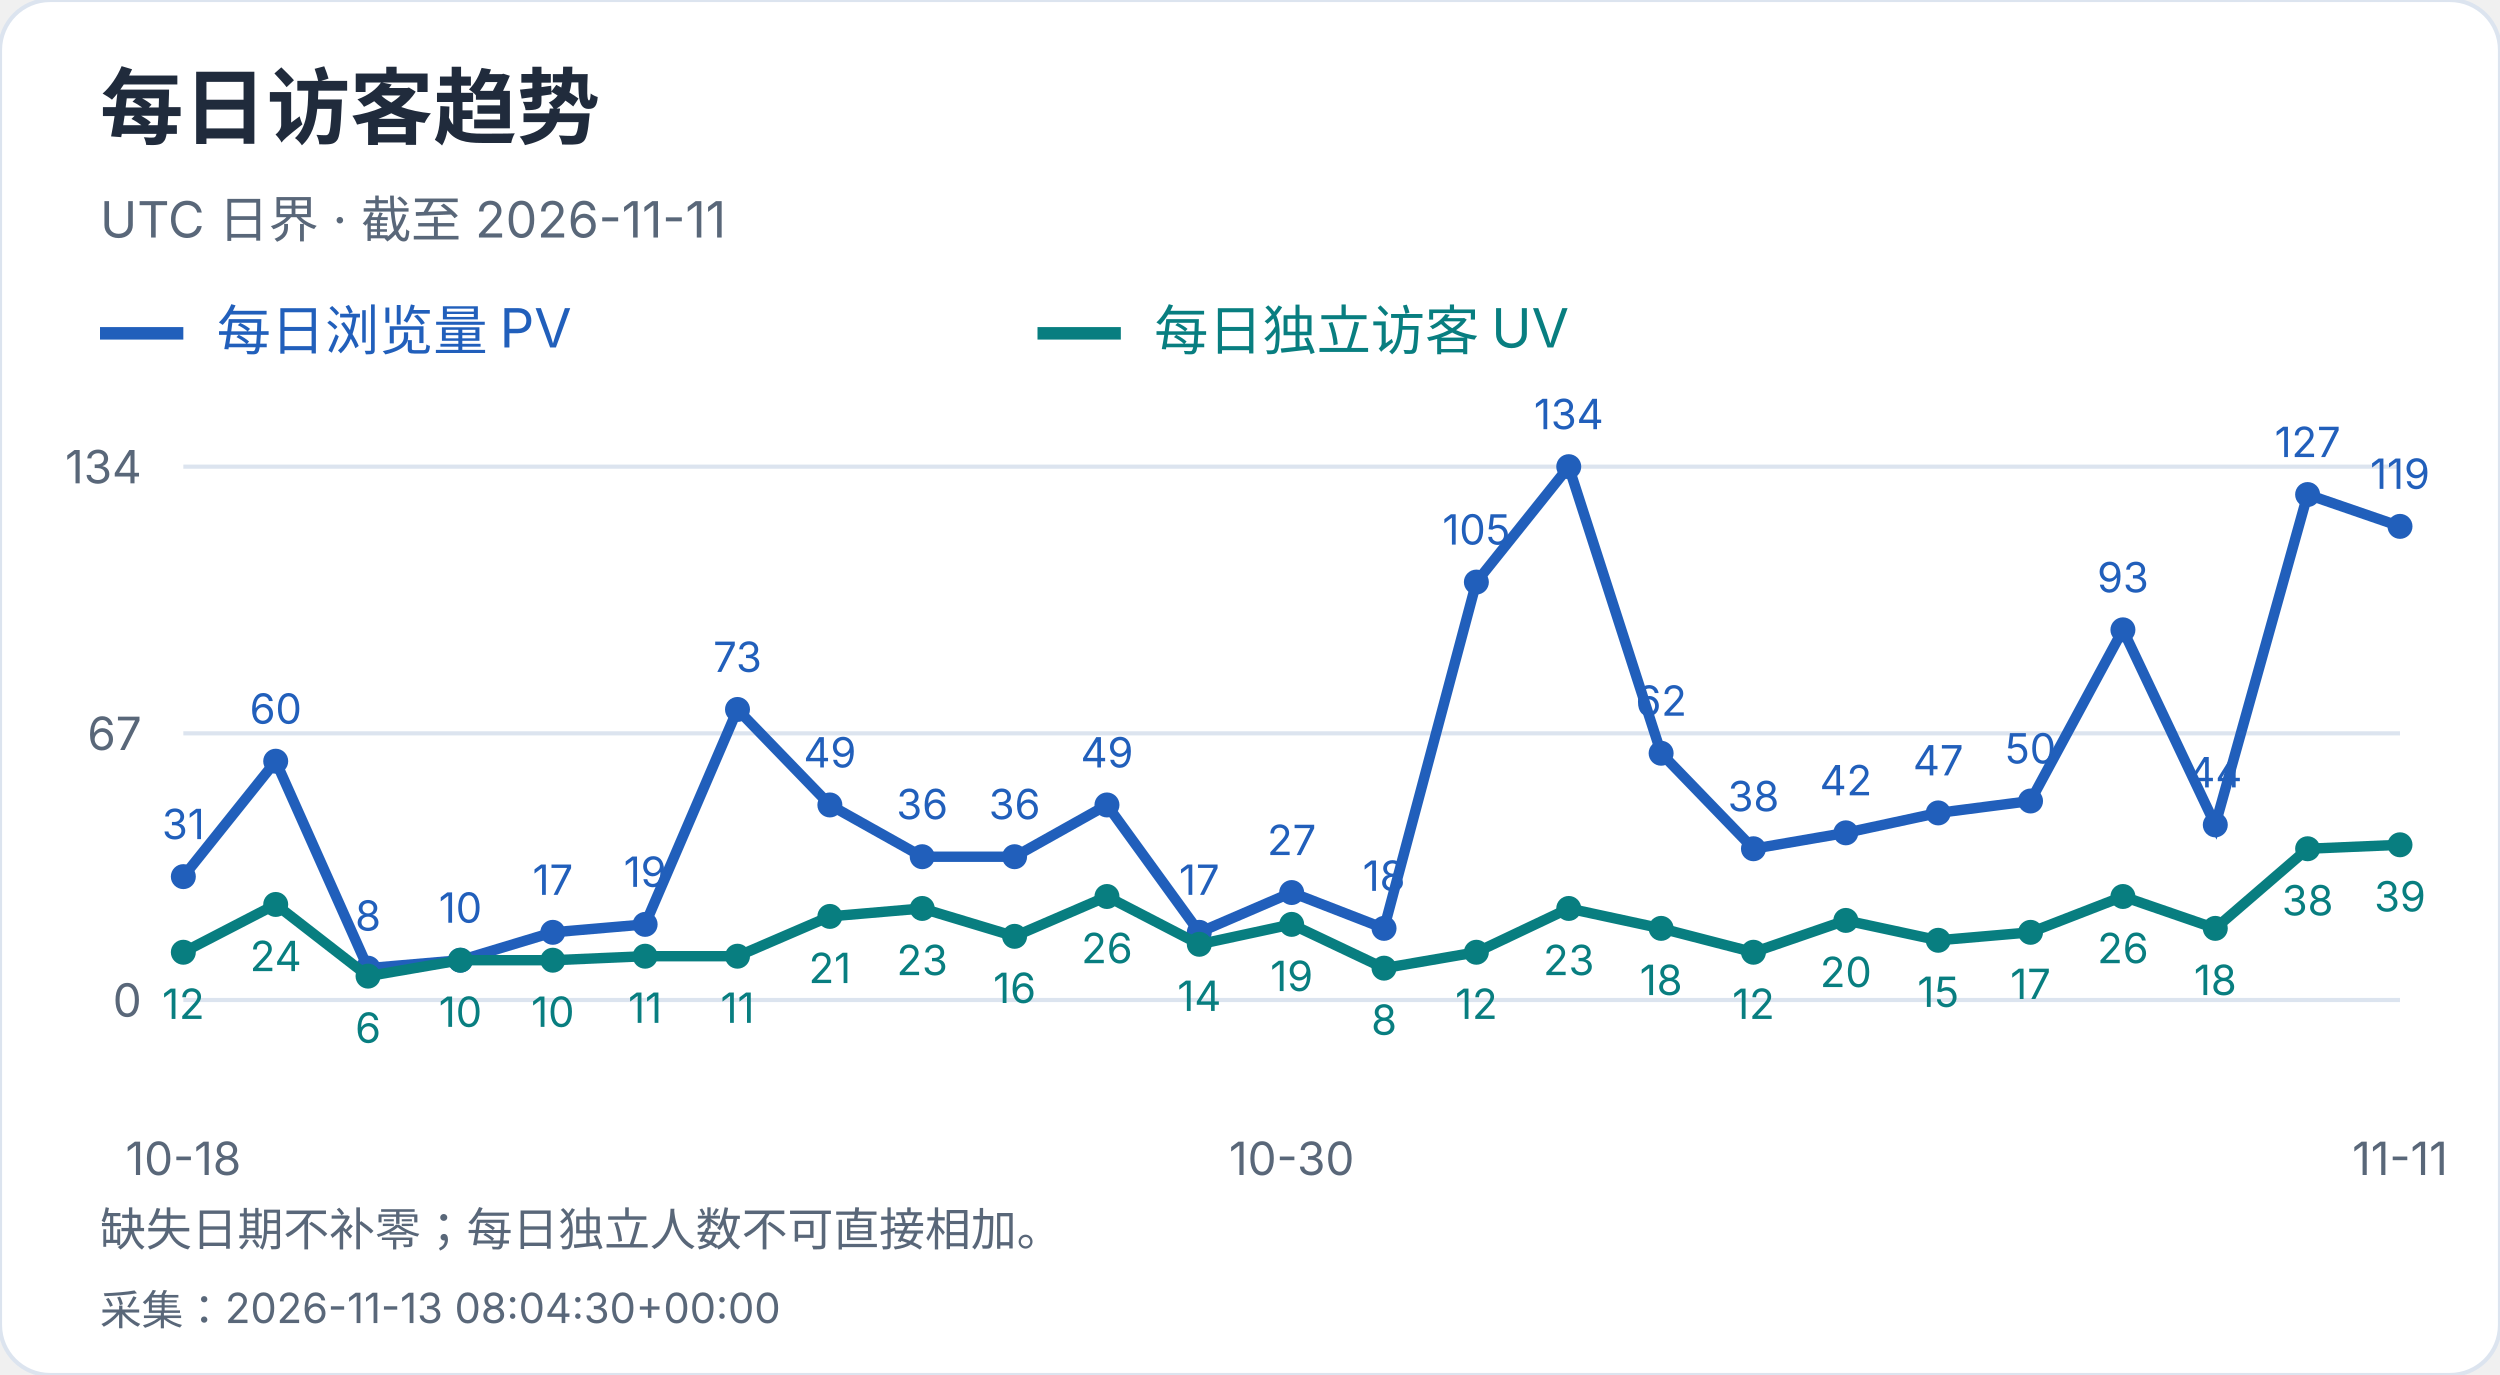
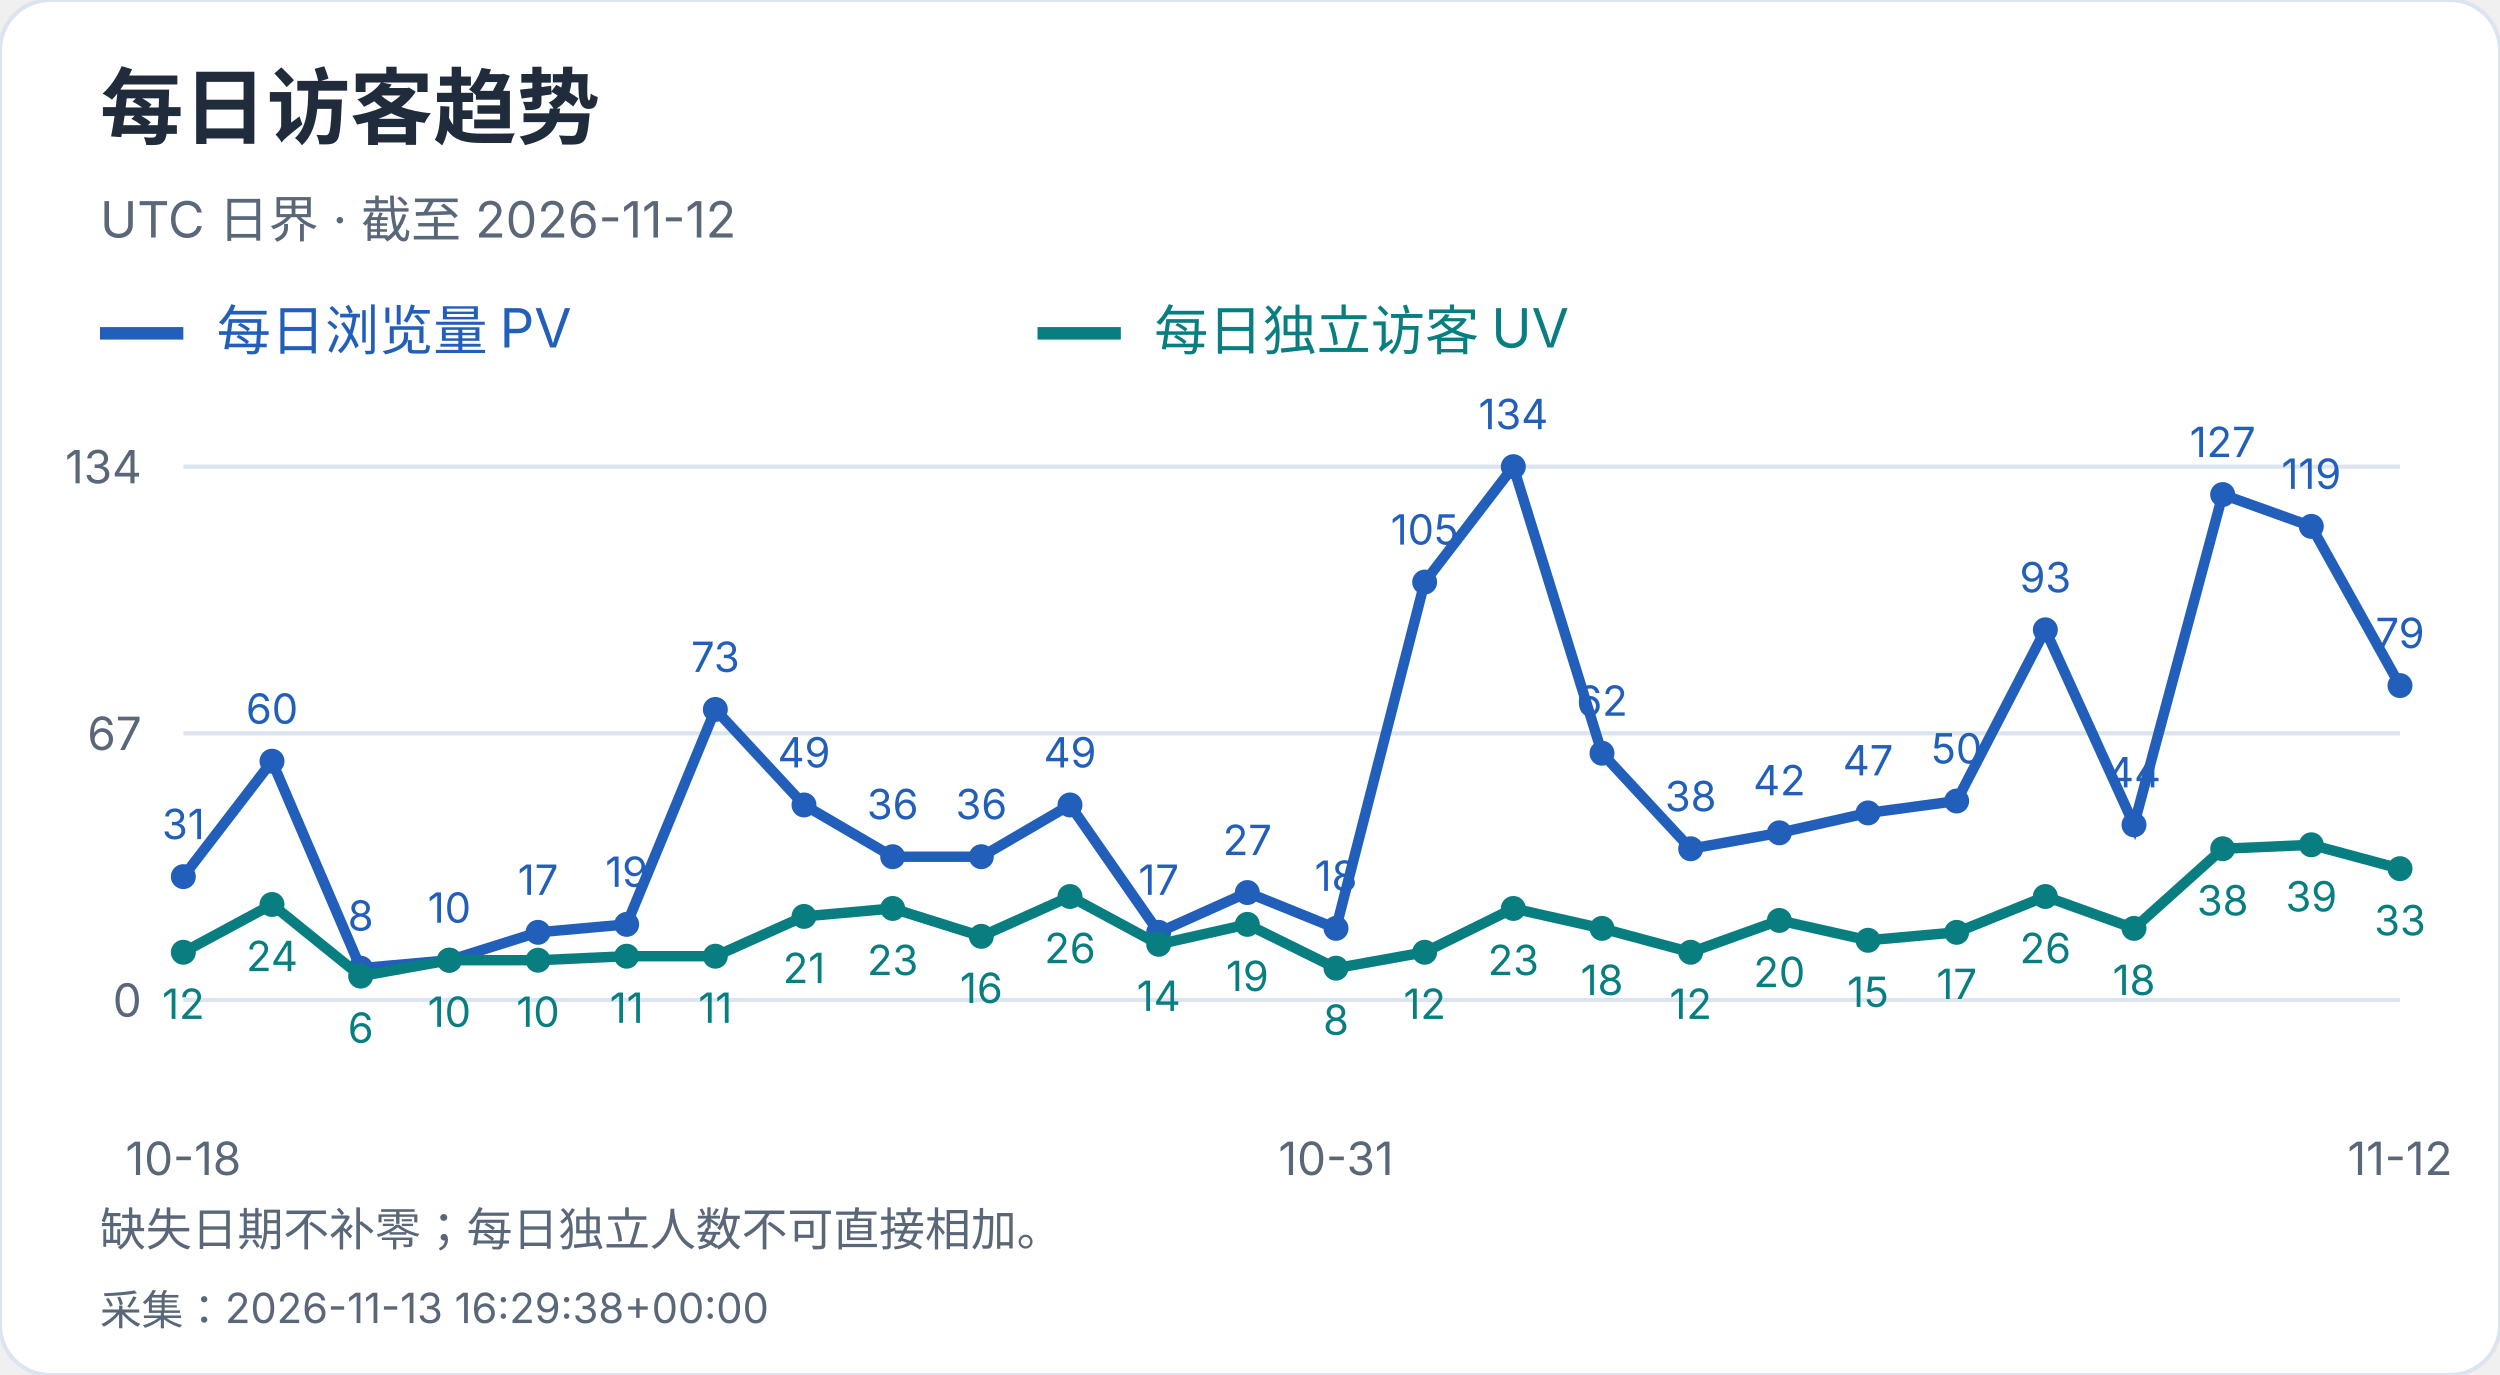
<svg xmlns="http://www.w3.org/2000/svg" width="600" height="330" viewBox="0 0 600 330" role="img" aria-label="每日访客趋势">
  <style>text{font-family:-apple-system,BlinkMacSystemFont,"Segoe UI","PingFang SC","Microsoft YaHei",sans-serif;font-variant-numeric:tabular-nums}</style>
  <rect width="600" height="330" rx="12" fill="white" stroke="#dce4ef" />
  <text x="24" y="33" font-size="20" fill="#202b3c" font-weight="650" text-anchor="start">每日访客趋势</text>
-   <text x="24" y="57" font-size="12" fill="#596779" font-weight="400" text-anchor="start">UTC 日界 · 截至 2026-11-11</text>
+   <text x="24" y="57" font-size="12" fill="#596779" font-weight="400" text-anchor="start">UTC 日界 · 截至 2026-11-12</text>
  <path d="M24 80h20" stroke="#215fbb" stroke-width="3" />
  <text x="52" y="84" font-size="13" fill="#215fbb" font-weight="400" text-anchor="start">每日浏览量 PV</text>
  <path d="M249 80h20" stroke="#087e80" stroke-width="3" />
  <text x="277" y="84" font-size="13" fill="#087e80" font-weight="400" text-anchor="start">每日独立访客 UV</text>
  <path d="M44 240.0H576" stroke="#dce4ef" />
  <text x="34" y="244.0" font-size="11" fill="#596779" font-weight="400" text-anchor="end">0</text>
  <path d="M44 176.0H576" stroke="#dce4ef" />
  <text x="34" y="180.0" font-size="11" fill="#596779" font-weight="400" text-anchor="end">67</text>
  <path d="M44 112.0H576" stroke="#dce4ef" />
  <text x="34" y="116.0" font-size="11" fill="#596779" font-weight="400" text-anchor="end">134</text>
  <circle cx="44.00" cy="210.39" r="3" fill="#215fbb" />
  <text x="44.0" y="201.39" font-size="10" fill="#215fbb" font-weight="400" text-anchor="middle">31</text>
-   <circle cx="66.17" cy="182.69" r="3" fill="#215fbb" />
-   <text x="66.17" y="173.69" font-size="10" fill="#215fbb" font-weight="400" text-anchor="middle">60</text>
-   <circle cx="88.33" cy="232.36" r="3" fill="#215fbb" />
-   <text x="88.33" y="223.36" font-size="10" fill="#215fbb" font-weight="400" text-anchor="middle">8</text>
-   <circle cx="110.50" cy="230.45" r="3" fill="#215fbb" />
-   <text x="110.5" y="221.45" font-size="10" fill="#215fbb" font-weight="400" text-anchor="middle">10</text>
-   <circle cx="132.67" cy="223.76" r="3" fill="#215fbb" />
-   <text x="132.67" y="214.76" font-size="10" fill="#215fbb" font-weight="400" text-anchor="middle">17</text>
-   <circle cx="154.83" cy="221.85" r="3" fill="#215fbb" />
-   <text x="154.83" y="212.85" font-size="10" fill="#215fbb" font-weight="400" text-anchor="middle">19</text>
-   <circle cx="177.00" cy="170.27" r="3" fill="#215fbb" />
-   <text x="177.0" y="161.27" font-size="10" fill="#215fbb" font-weight="400" text-anchor="middle">73</text>
-   <circle cx="199.17" cy="193.19" r="3" fill="#215fbb" />
-   <text x="199.17" y="184.19" font-size="10" fill="#215fbb" font-weight="400" text-anchor="middle">49</text>
-   <circle cx="221.33" cy="205.61" r="3" fill="#215fbb" />
-   <text x="221.33" y="196.61" font-size="10" fill="#215fbb" font-weight="400" text-anchor="middle">36</text>
-   <circle cx="243.50" cy="205.61" r="3" fill="#215fbb" />
-   <text x="243.5" y="196.61" font-size="10" fill="#215fbb" font-weight="400" text-anchor="middle">36</text>
-   <circle cx="265.67" cy="193.19" r="3" fill="#215fbb" />
-   <text x="265.67" y="184.19" font-size="10" fill="#215fbb" font-weight="400" text-anchor="middle">49</text>
-   <circle cx="287.83" cy="223.76" r="3" fill="#215fbb" />
-   <text x="287.83" y="214.76" font-size="10" fill="#215fbb" font-weight="400" text-anchor="middle">17</text>
-   <circle cx="310.00" cy="214.21" r="3" fill="#215fbb" />
-   <text x="310.0" y="205.21" font-size="10" fill="#215fbb" font-weight="400" text-anchor="middle">27</text>
-   <circle cx="332.17" cy="222.81" r="3" fill="#215fbb" />
-   <text x="332.17" y="213.81" font-size="10" fill="#215fbb" font-weight="400" text-anchor="middle">18</text>
-   <circle cx="354.33" cy="139.70" r="3" fill="#215fbb" />
-   <text x="354.33" y="130.7" font-size="10" fill="#215fbb" font-weight="400" text-anchor="middle">105</text>
-   <circle cx="376.50" cy="112.00" r="3" fill="#215fbb" />
-   <text x="376.5" y="103.0" font-size="10" fill="#215fbb" font-weight="400" text-anchor="middle">134</text>
-   <circle cx="398.67" cy="180.78" r="3" fill="#215fbb" />
-   <text x="398.67" y="171.78" font-size="10" fill="#215fbb" font-weight="400" text-anchor="middle">62</text>
-   <circle cx="420.83" cy="203.70" r="3" fill="#215fbb" />
-   <text x="420.83" y="194.7" font-size="10" fill="#215fbb" font-weight="400" text-anchor="middle">38</text>
-   <circle cx="443.00" cy="199.88" r="3" fill="#215fbb" />
-   <text x="443.0" y="190.88" font-size="10" fill="#215fbb" font-weight="400" text-anchor="middle">42</text>
-   <circle cx="465.17" cy="195.10" r="3" fill="#215fbb" />
-   <text x="465.17" y="186.1" font-size="10" fill="#215fbb" font-weight="400" text-anchor="middle">47</text>
-   <circle cx="487.33" cy="192.24" r="3" fill="#215fbb" />
-   <text x="487.33" y="183.24" font-size="10" fill="#215fbb" font-weight="400" text-anchor="middle">50</text>
-   <circle cx="509.50" cy="151.16" r="3" fill="#215fbb" />
-   <text x="509.5" y="142.16" font-size="10" fill="#215fbb" font-weight="400" text-anchor="middle">93</text>
-   <circle cx="531.67" cy="197.97" r="3" fill="#215fbb" />
-   <text x="531.67" y="188.97" font-size="10" fill="#215fbb" font-weight="400" text-anchor="middle">44</text>
-   <circle cx="553.83" cy="118.69" r="3" fill="#215fbb" />
-   <text x="553.83" y="109.69" font-size="10" fill="#215fbb" font-weight="400" text-anchor="middle">127</text>
-   <circle cx="576.00" cy="126.33" r="3" fill="#215fbb" />
-   <text x="576.0" y="117.33" font-size="10" fill="#215fbb" font-weight="400" text-anchor="middle">119</text>
-   <polyline points="44.00,210.39 66.17,182.69 88.33,232.36 110.50,230.45 132.67,223.76 154.83,221.85 177.00,170.27 199.17,193.19 221.33,205.61 243.50,205.61 265.67,193.19 287.83,223.76 310.00,214.21 332.17,222.81 354.33,139.70 376.50,112.00 398.67,180.78 420.83,203.70 443.00,199.88 465.17,195.10 487.33,192.24 509.50,151.16 531.67,197.97 553.83,118.69 576.00,126.33" fill="none" stroke="#215fbb" stroke-width="2.5" />
+   <circle cx="65.28" cy="182.69" r="3" fill="#215fbb" />
+   <text x="65.28" y="173.69" font-size="10" fill="#215fbb" font-weight="400" text-anchor="middle">60</text>
+   <circle cx="86.56" cy="232.36" r="3" fill="#215fbb" />
+   <text x="86.56" y="223.36" font-size="10" fill="#215fbb" font-weight="400" text-anchor="middle">8</text>
+   <circle cx="107.84" cy="230.45" r="3" fill="#215fbb" />
+   <text x="107.84" y="221.45" font-size="10" fill="#215fbb" font-weight="400" text-anchor="middle">10</text>
+   <circle cx="129.12" cy="223.76" r="3" fill="#215fbb" />
+   <text x="129.12" y="214.76" font-size="10" fill="#215fbb" font-weight="400" text-anchor="middle">17</text>
+   <circle cx="150.40" cy="221.85" r="3" fill="#215fbb" />
+   <text x="150.4" y="212.85" font-size="10" fill="#215fbb" font-weight="400" text-anchor="middle">19</text>
+   <circle cx="171.68" cy="170.27" r="3" fill="#215fbb" />
+   <text x="171.68" y="161.27" font-size="10" fill="#215fbb" font-weight="400" text-anchor="middle">73</text>
+   <circle cx="192.96" cy="193.19" r="3" fill="#215fbb" />
+   <text x="192.96" y="184.19" font-size="10" fill="#215fbb" font-weight="400" text-anchor="middle">49</text>
+   <circle cx="214.24" cy="205.61" r="3" fill="#215fbb" />
+   <text x="214.24" y="196.61" font-size="10" fill="#215fbb" font-weight="400" text-anchor="middle">36</text>
+   <circle cx="235.52" cy="205.61" r="3" fill="#215fbb" />
+   <text x="235.52" y="196.61" font-size="10" fill="#215fbb" font-weight="400" text-anchor="middle">36</text>
+   <circle cx="256.80" cy="193.19" r="3" fill="#215fbb" />
+   <text x="256.8" y="184.19" font-size="10" fill="#215fbb" font-weight="400" text-anchor="middle">49</text>
+   <circle cx="278.08" cy="223.76" r="3" fill="#215fbb" />
+   <text x="278.08" y="214.76" font-size="10" fill="#215fbb" font-weight="400" text-anchor="middle">17</text>
+   <circle cx="299.36" cy="214.21" r="3" fill="#215fbb" />
+   <text x="299.36" y="205.21" font-size="10" fill="#215fbb" font-weight="400" text-anchor="middle">27</text>
+   <circle cx="320.64" cy="222.81" r="3" fill="#215fbb" />
+   <text x="320.64" y="213.81" font-size="10" fill="#215fbb" font-weight="400" text-anchor="middle">18</text>
+   <circle cx="341.92" cy="139.70" r="3" fill="#215fbb" />
+   <text x="341.92" y="130.7" font-size="10" fill="#215fbb" font-weight="400" text-anchor="middle">105</text>
+   <circle cx="363.20" cy="112.00" r="3" fill="#215fbb" />
+   <text x="363.2" y="103.0" font-size="10" fill="#215fbb" font-weight="400" text-anchor="middle">134</text>
+   <circle cx="384.48" cy="180.78" r="3" fill="#215fbb" />
+   <text x="384.48" y="171.78" font-size="10" fill="#215fbb" font-weight="400" text-anchor="middle">62</text>
+   <circle cx="405.76" cy="203.70" r="3" fill="#215fbb" />
+   <text x="405.76" y="194.7" font-size="10" fill="#215fbb" font-weight="400" text-anchor="middle">38</text>
+   <circle cx="427.04" cy="199.88" r="3" fill="#215fbb" />
+   <text x="427.04" y="190.88" font-size="10" fill="#215fbb" font-weight="400" text-anchor="middle">42</text>
+   <circle cx="448.32" cy="195.10" r="3" fill="#215fbb" />
+   <text x="448.32" y="186.1" font-size="10" fill="#215fbb" font-weight="400" text-anchor="middle">47</text>
+   <circle cx="469.60" cy="192.24" r="3" fill="#215fbb" />
+   <text x="469.6" y="183.24" font-size="10" fill="#215fbb" font-weight="400" text-anchor="middle">50</text>
+   <circle cx="490.88" cy="151.16" r="3" fill="#215fbb" />
+   <text x="490.88" y="142.16" font-size="10" fill="#215fbb" font-weight="400" text-anchor="middle">93</text>
+   <circle cx="512.16" cy="197.97" r="3" fill="#215fbb" />
+   <text x="512.16" y="188.97" font-size="10" fill="#215fbb" font-weight="400" text-anchor="middle">44</text>
+   <circle cx="533.44" cy="118.69" r="3" fill="#215fbb" />
+   <text x="533.44" y="109.69" font-size="10" fill="#215fbb" font-weight="400" text-anchor="middle">127</text>
+   <circle cx="554.72" cy="126.33" r="3" fill="#215fbb" />
+   <text x="554.72" y="117.33" font-size="10" fill="#215fbb" font-weight="400" text-anchor="middle">119</text>
+   <circle cx="576.00" cy="164.54" r="3" fill="#215fbb" />
+   <text x="576.0" y="155.54" font-size="10" fill="#215fbb" font-weight="400" text-anchor="middle">79</text>
+   <polyline points="44.00,210.39 65.28,182.69 86.56,232.36 107.84,230.45 129.12,223.76 150.40,221.85 171.68,170.27 192.96,193.19 214.24,205.61 235.52,205.61 256.80,193.19 278.08,223.76 299.36,214.21 320.64,222.81 341.92,139.70 363.20,112.00 384.48,180.78 405.76,203.70 427.04,199.88 448.32,195.10 469.60,192.24 490.88,151.16 512.16,197.97 533.44,118.69 554.72,126.33 576.00,164.54" fill="none" stroke="#215fbb" stroke-width="2.5" />
  <circle cx="44.00" cy="228.54" r="3" fill="#087e80" />
  <text x="44.0" y="244.54" font-size="10" fill="#087e80" font-weight="400" text-anchor="middle">12</text>
-   <circle cx="66.17" cy="217.07" r="3" fill="#087e80" />
-   <text x="66.17" y="233.07" font-size="10" fill="#087e80" font-weight="400" text-anchor="middle">24</text>
-   <circle cx="88.33" cy="234.27" r="3" fill="#087e80" />
-   <text x="88.33" y="250.27" font-size="10" fill="#087e80" font-weight="400" text-anchor="middle">6</text>
-   <circle cx="110.50" cy="230.45" r="3" fill="#087e80" />
-   <text x="110.5" y="246.45" font-size="10" fill="#087e80" font-weight="400" text-anchor="middle">10</text>
-   <circle cx="132.67" cy="230.45" r="3" fill="#087e80" />
-   <text x="132.67" y="246.45" font-size="10" fill="#087e80" font-weight="400" text-anchor="middle">10</text>
-   <circle cx="154.83" cy="229.49" r="3" fill="#087e80" />
-   <text x="154.83" y="245.49" font-size="10" fill="#087e80" font-weight="400" text-anchor="middle">11</text>
-   <circle cx="177.00" cy="229.49" r="3" fill="#087e80" />
-   <text x="177.0" y="245.49" font-size="10" fill="#087e80" font-weight="400" text-anchor="middle">11</text>
-   <circle cx="199.17" cy="219.94" r="3" fill="#087e80" />
-   <text x="199.17" y="235.94" font-size="10" fill="#087e80" font-weight="400" text-anchor="middle">21</text>
-   <circle cx="221.33" cy="218.03" r="3" fill="#087e80" />
-   <text x="221.33" y="234.03" font-size="10" fill="#087e80" font-weight="400" text-anchor="middle">23</text>
-   <circle cx="243.50" cy="224.72" r="3" fill="#087e80" />
-   <text x="243.5" y="240.72" font-size="10" fill="#087e80" font-weight="400" text-anchor="middle">16</text>
-   <circle cx="265.67" cy="215.16" r="3" fill="#087e80" />
-   <text x="265.67" y="231.16" font-size="10" fill="#087e80" font-weight="400" text-anchor="middle">26</text>
-   <circle cx="287.83" cy="226.63" r="3" fill="#087e80" />
-   <text x="287.83" y="242.63" font-size="10" fill="#087e80" font-weight="400" text-anchor="middle">14</text>
-   <circle cx="310.00" cy="221.85" r="3" fill="#087e80" />
-   <text x="310.0" y="237.85" font-size="10" fill="#087e80" font-weight="400" text-anchor="middle">19</text>
-   <circle cx="332.17" cy="232.36" r="3" fill="#087e80" />
-   <text x="332.17" y="248.36" font-size="10" fill="#087e80" font-weight="400" text-anchor="middle">8</text>
-   <circle cx="354.33" cy="228.54" r="3" fill="#087e80" />
-   <text x="354.33" y="244.54" font-size="10" fill="#087e80" font-weight="400" text-anchor="middle">12</text>
-   <circle cx="376.50" cy="218.03" r="3" fill="#087e80" />
-   <text x="376.5" y="234.03" font-size="10" fill="#087e80" font-weight="400" text-anchor="middle">23</text>
-   <circle cx="398.67" cy="222.81" r="3" fill="#087e80" />
-   <text x="398.67" y="238.81" font-size="10" fill="#087e80" font-weight="400" text-anchor="middle">18</text>
-   <circle cx="420.83" cy="228.54" r="3" fill="#087e80" />
-   <text x="420.83" y="244.54" font-size="10" fill="#087e80" font-weight="400" text-anchor="middle">12</text>
-   <circle cx="443.00" cy="220.90" r="3" fill="#087e80" />
-   <text x="443.0" y="236.9" font-size="10" fill="#087e80" font-weight="400" text-anchor="middle">20</text>
-   <circle cx="465.17" cy="225.67" r="3" fill="#087e80" />
-   <text x="465.17" y="241.67" font-size="10" fill="#087e80" font-weight="400" text-anchor="middle">15</text>
-   <circle cx="487.33" cy="223.76" r="3" fill="#087e80" />
-   <text x="487.33" y="239.76" font-size="10" fill="#087e80" font-weight="400" text-anchor="middle">17</text>
-   <circle cx="509.50" cy="215.16" r="3" fill="#087e80" />
-   <text x="509.5" y="231.16" font-size="10" fill="#087e80" font-weight="400" text-anchor="middle">26</text>
-   <circle cx="531.67" cy="222.81" r="3" fill="#087e80" />
-   <text x="531.67" y="238.81" font-size="10" fill="#087e80" font-weight="400" text-anchor="middle">18</text>
-   <circle cx="553.83" cy="203.70" r="3" fill="#087e80" />
-   <text x="553.83" y="219.7" font-size="10" fill="#087e80" font-weight="400" text-anchor="middle">38</text>
-   <circle cx="576.00" cy="202.75" r="3" fill="#087e80" />
-   <text x="576.0" y="218.75" font-size="10" fill="#087e80" font-weight="400" text-anchor="middle">39</text>
-   <polyline points="44.00,228.54 66.17,217.07 88.33,234.27 110.50,230.45 132.67,230.45 154.83,229.49 177.00,229.49 199.17,219.94 221.33,218.03 243.50,224.72 265.67,215.16 287.83,226.63 310.00,221.85 332.17,232.36 354.33,228.54 376.50,218.03 398.67,222.81 420.83,228.54 443.00,220.90 465.17,225.67 487.33,223.76 509.50,215.16 531.67,222.81 553.83,203.70 576.00,202.75" fill="none" stroke="#087e80" stroke-width="2.5" />
+   <circle cx="65.28" cy="217.07" r="3" fill="#087e80" />
+   <text x="65.28" y="233.07" font-size="10" fill="#087e80" font-weight="400" text-anchor="middle">24</text>
+   <circle cx="86.56" cy="234.27" r="3" fill="#087e80" />
+   <text x="86.56" y="250.27" font-size="10" fill="#087e80" font-weight="400" text-anchor="middle">6</text>
+   <circle cx="107.84" cy="230.45" r="3" fill="#087e80" />
+   <text x="107.84" y="246.45" font-size="10" fill="#087e80" font-weight="400" text-anchor="middle">10</text>
+   <circle cx="129.12" cy="230.45" r="3" fill="#087e80" />
+   <text x="129.12" y="246.45" font-size="10" fill="#087e80" font-weight="400" text-anchor="middle">10</text>
+   <circle cx="150.40" cy="229.49" r="3" fill="#087e80" />
+   <text x="150.4" y="245.49" font-size="10" fill="#087e80" font-weight="400" text-anchor="middle">11</text>
+   <circle cx="171.68" cy="229.49" r="3" fill="#087e80" />
+   <text x="171.68" y="245.49" font-size="10" fill="#087e80" font-weight="400" text-anchor="middle">11</text>
+   <circle cx="192.96" cy="219.94" r="3" fill="#087e80" />
+   <text x="192.96" y="235.94" font-size="10" fill="#087e80" font-weight="400" text-anchor="middle">21</text>
+   <circle cx="214.24" cy="218.03" r="3" fill="#087e80" />
+   <text x="214.24" y="234.03" font-size="10" fill="#087e80" font-weight="400" text-anchor="middle">23</text>
+   <circle cx="235.52" cy="224.72" r="3" fill="#087e80" />
+   <text x="235.52" y="240.72" font-size="10" fill="#087e80" font-weight="400" text-anchor="middle">16</text>
+   <circle cx="256.80" cy="215.16" r="3" fill="#087e80" />
+   <text x="256.8" y="231.16" font-size="10" fill="#087e80" font-weight="400" text-anchor="middle">26</text>
+   <circle cx="278.08" cy="226.63" r="3" fill="#087e80" />
+   <text x="278.08" y="242.63" font-size="10" fill="#087e80" font-weight="400" text-anchor="middle">14</text>
+   <circle cx="299.36" cy="221.85" r="3" fill="#087e80" />
+   <text x="299.36" y="237.85" font-size="10" fill="#087e80" font-weight="400" text-anchor="middle">19</text>
+   <circle cx="320.64" cy="232.36" r="3" fill="#087e80" />
+   <text x="320.64" y="248.36" font-size="10" fill="#087e80" font-weight="400" text-anchor="middle">8</text>
+   <circle cx="341.92" cy="228.54" r="3" fill="#087e80" />
+   <text x="341.92" y="244.54" font-size="10" fill="#087e80" font-weight="400" text-anchor="middle">12</text>
+   <circle cx="363.20" cy="218.03" r="3" fill="#087e80" />
+   <text x="363.2" y="234.03" font-size="10" fill="#087e80" font-weight="400" text-anchor="middle">23</text>
+   <circle cx="384.48" cy="222.81" r="3" fill="#087e80" />
+   <text x="384.48" y="238.81" font-size="10" fill="#087e80" font-weight="400" text-anchor="middle">18</text>
+   <circle cx="405.76" cy="228.54" r="3" fill="#087e80" />
+   <text x="405.76" y="244.54" font-size="10" fill="#087e80" font-weight="400" text-anchor="middle">12</text>
+   <circle cx="427.04" cy="220.90" r="3" fill="#087e80" />
+   <text x="427.04" y="236.9" font-size="10" fill="#087e80" font-weight="400" text-anchor="middle">20</text>
+   <circle cx="448.32" cy="225.67" r="3" fill="#087e80" />
+   <text x="448.32" y="241.67" font-size="10" fill="#087e80" font-weight="400" text-anchor="middle">15</text>
+   <circle cx="469.60" cy="223.76" r="3" fill="#087e80" />
+   <text x="469.6" y="239.76" font-size="10" fill="#087e80" font-weight="400" text-anchor="middle">17</text>
+   <circle cx="490.88" cy="215.16" r="3" fill="#087e80" />
+   <text x="490.88" y="231.16" font-size="10" fill="#087e80" font-weight="400" text-anchor="middle">26</text>
+   <circle cx="512.16" cy="222.81" r="3" fill="#087e80" />
+   <text x="512.16" y="238.81" font-size="10" fill="#087e80" font-weight="400" text-anchor="middle">18</text>
+   <circle cx="533.44" cy="203.70" r="3" fill="#087e80" />
+   <text x="533.44" y="219.7" font-size="10" fill="#087e80" font-weight="400" text-anchor="middle">38</text>
+   <circle cx="554.72" cy="202.75" r="3" fill="#087e80" />
+   <text x="554.72" y="218.75" font-size="10" fill="#087e80" font-weight="400" text-anchor="middle">39</text>
+   <circle cx="576.00" cy="208.48" r="3" fill="#087e80" />
+   <text x="576.0" y="224.48" font-size="10" fill="#087e80" font-weight="400" text-anchor="middle">33</text>
+   <polyline points="44.00,228.54 65.28,217.07 86.56,234.27 107.84,230.45 129.12,230.45 150.40,229.49 171.68,229.49 192.96,219.94 214.24,218.03 235.52,224.72 256.80,215.16 278.08,226.63 299.36,221.85 320.64,232.36 341.92,228.54 363.20,218.03 384.48,222.81 405.76,228.54 427.04,220.90 448.32,225.67 469.60,223.76 490.88,215.16 512.16,222.81 533.44,203.70 554.72,202.75 576.00,208.48" fill="none" stroke="#087e80" stroke-width="2.5" />
  <text x="44.0" y="282" font-size="11" fill="#596779" font-weight="400" text-anchor="middle">10-18</text>
-   <text x="310.0" y="282" font-size="11" fill="#596779" font-weight="400" text-anchor="middle">10-30</text>
-   <text x="576.0" y="282" font-size="11" fill="#596779" font-weight="400" text-anchor="middle">11-11</text>
+   <text x="320.64" y="282" font-size="11" fill="#596779" font-weight="400" text-anchor="middle">10-31</text>
+   <text x="576.0" y="282" font-size="11" fill="#596779" font-weight="400" text-anchor="middle">11-12</text>
  <text x="24" y="299" font-size="11" fill="#596779" font-weight="400" text-anchor="start">缺失日期不补零；每日独立人数不可直接相加。</text>
-   <text x="24" y="318" font-size="10" fill="#596779" font-weight="400" text-anchor="start">采集：2026-11-13 08:04:30+00:00</text>
+   <text x="24" y="318" font-size="10" fill="#596779" font-weight="400" text-anchor="start">采集：2026-11-13 16:29:38+00:00</text>
</svg>
